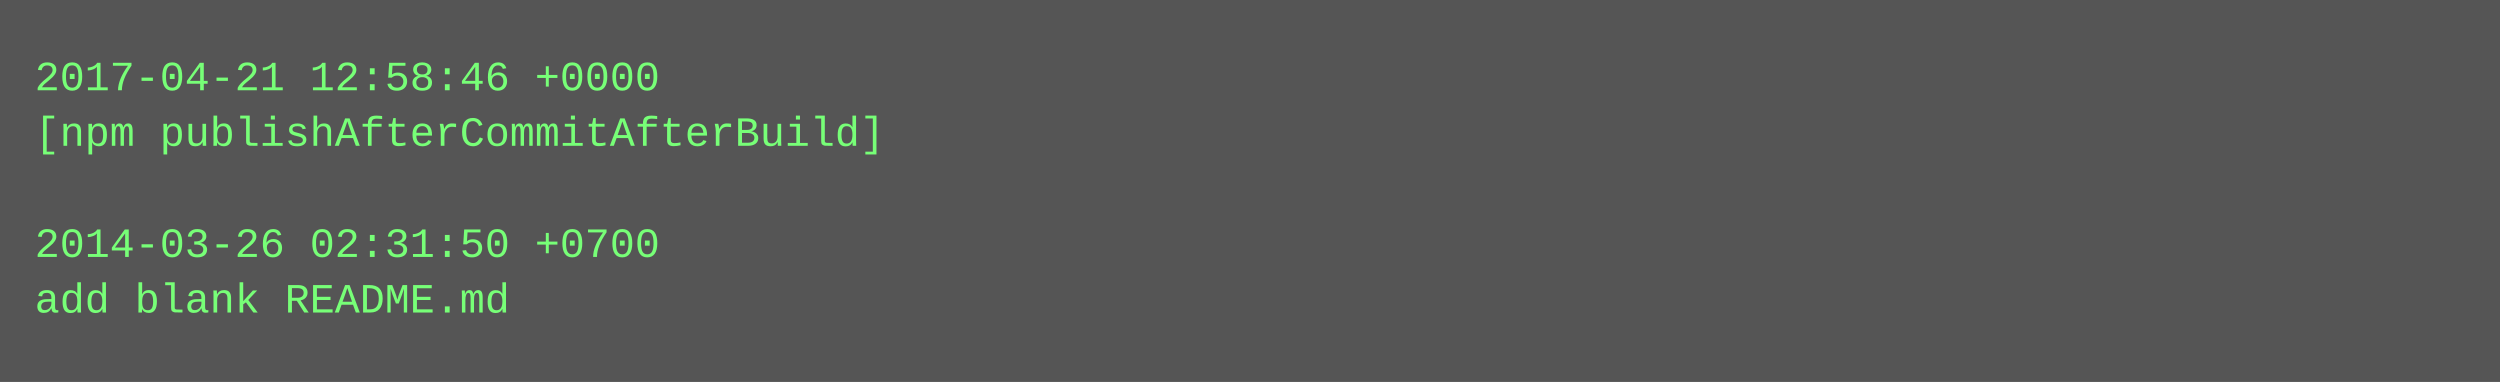
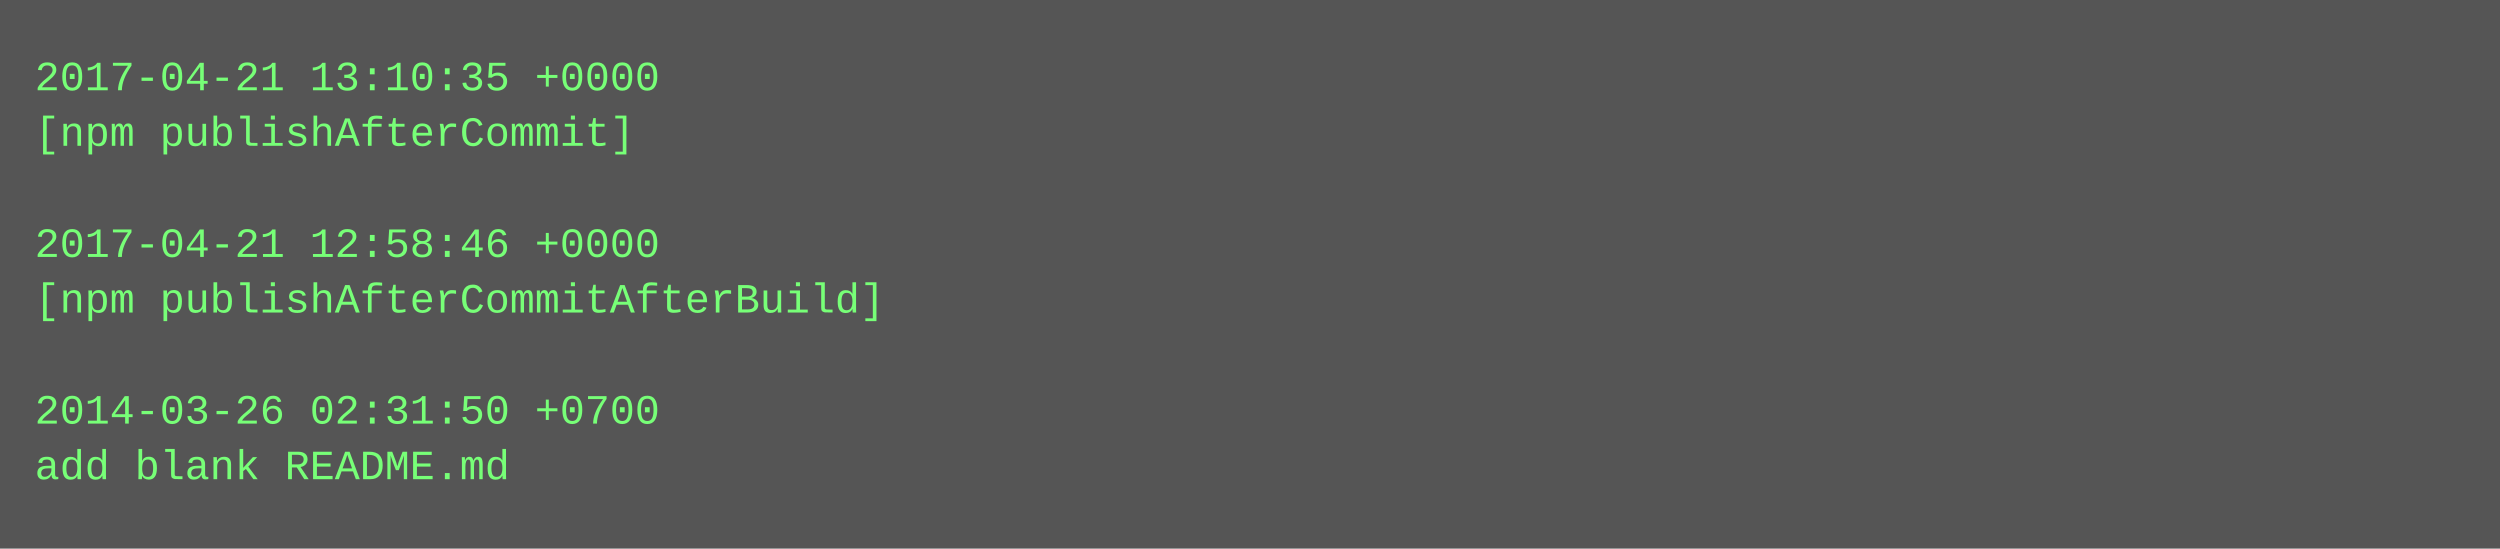
- <svg xmlns="http://www.w3.org/2000/svg" height="110" width="720">
-   <rect height="110" fill="#555" width="720" />
+ <svg xmlns="http://www.w3.org/2000/svg" height="158" width="720">
+   <rect height="158" fill="#555" width="720" />
  <text fill="#7f7" font-family="Courier New" font-size="12" xml:space="preserve">
-     <tspan x="10" y="26">2017-04-21 12:58:46 +0000</tspan>
-     <tspan x="10" y="42">[npm publishAfterCommitAfterBuild]</tspan>
+     <tspan x="10" y="26">2017-04-21 13:10:35 +0000</tspan>
+     <tspan x="10" y="42">[npm publishAfterCommit]</tspan>
    <tspan x="10" y="58" />
-     <tspan x="10" y="74">2014-03-26 02:31:50 +0700</tspan>
-     <tspan x="10" y="90">add blank README.md</tspan>
+     <tspan x="10" y="74">2017-04-21 12:58:46 +0000</tspan>
+     <tspan x="10" y="90">[npm publishAfterCommitAfterBuild]</tspan>
+     <tspan x="10" y="106" />
+     <tspan x="10" y="122">2014-03-26 02:31:50 +0700</tspan>
+     <tspan x="10" y="138">add blank README.md</tspan>
  </text>
</svg>
